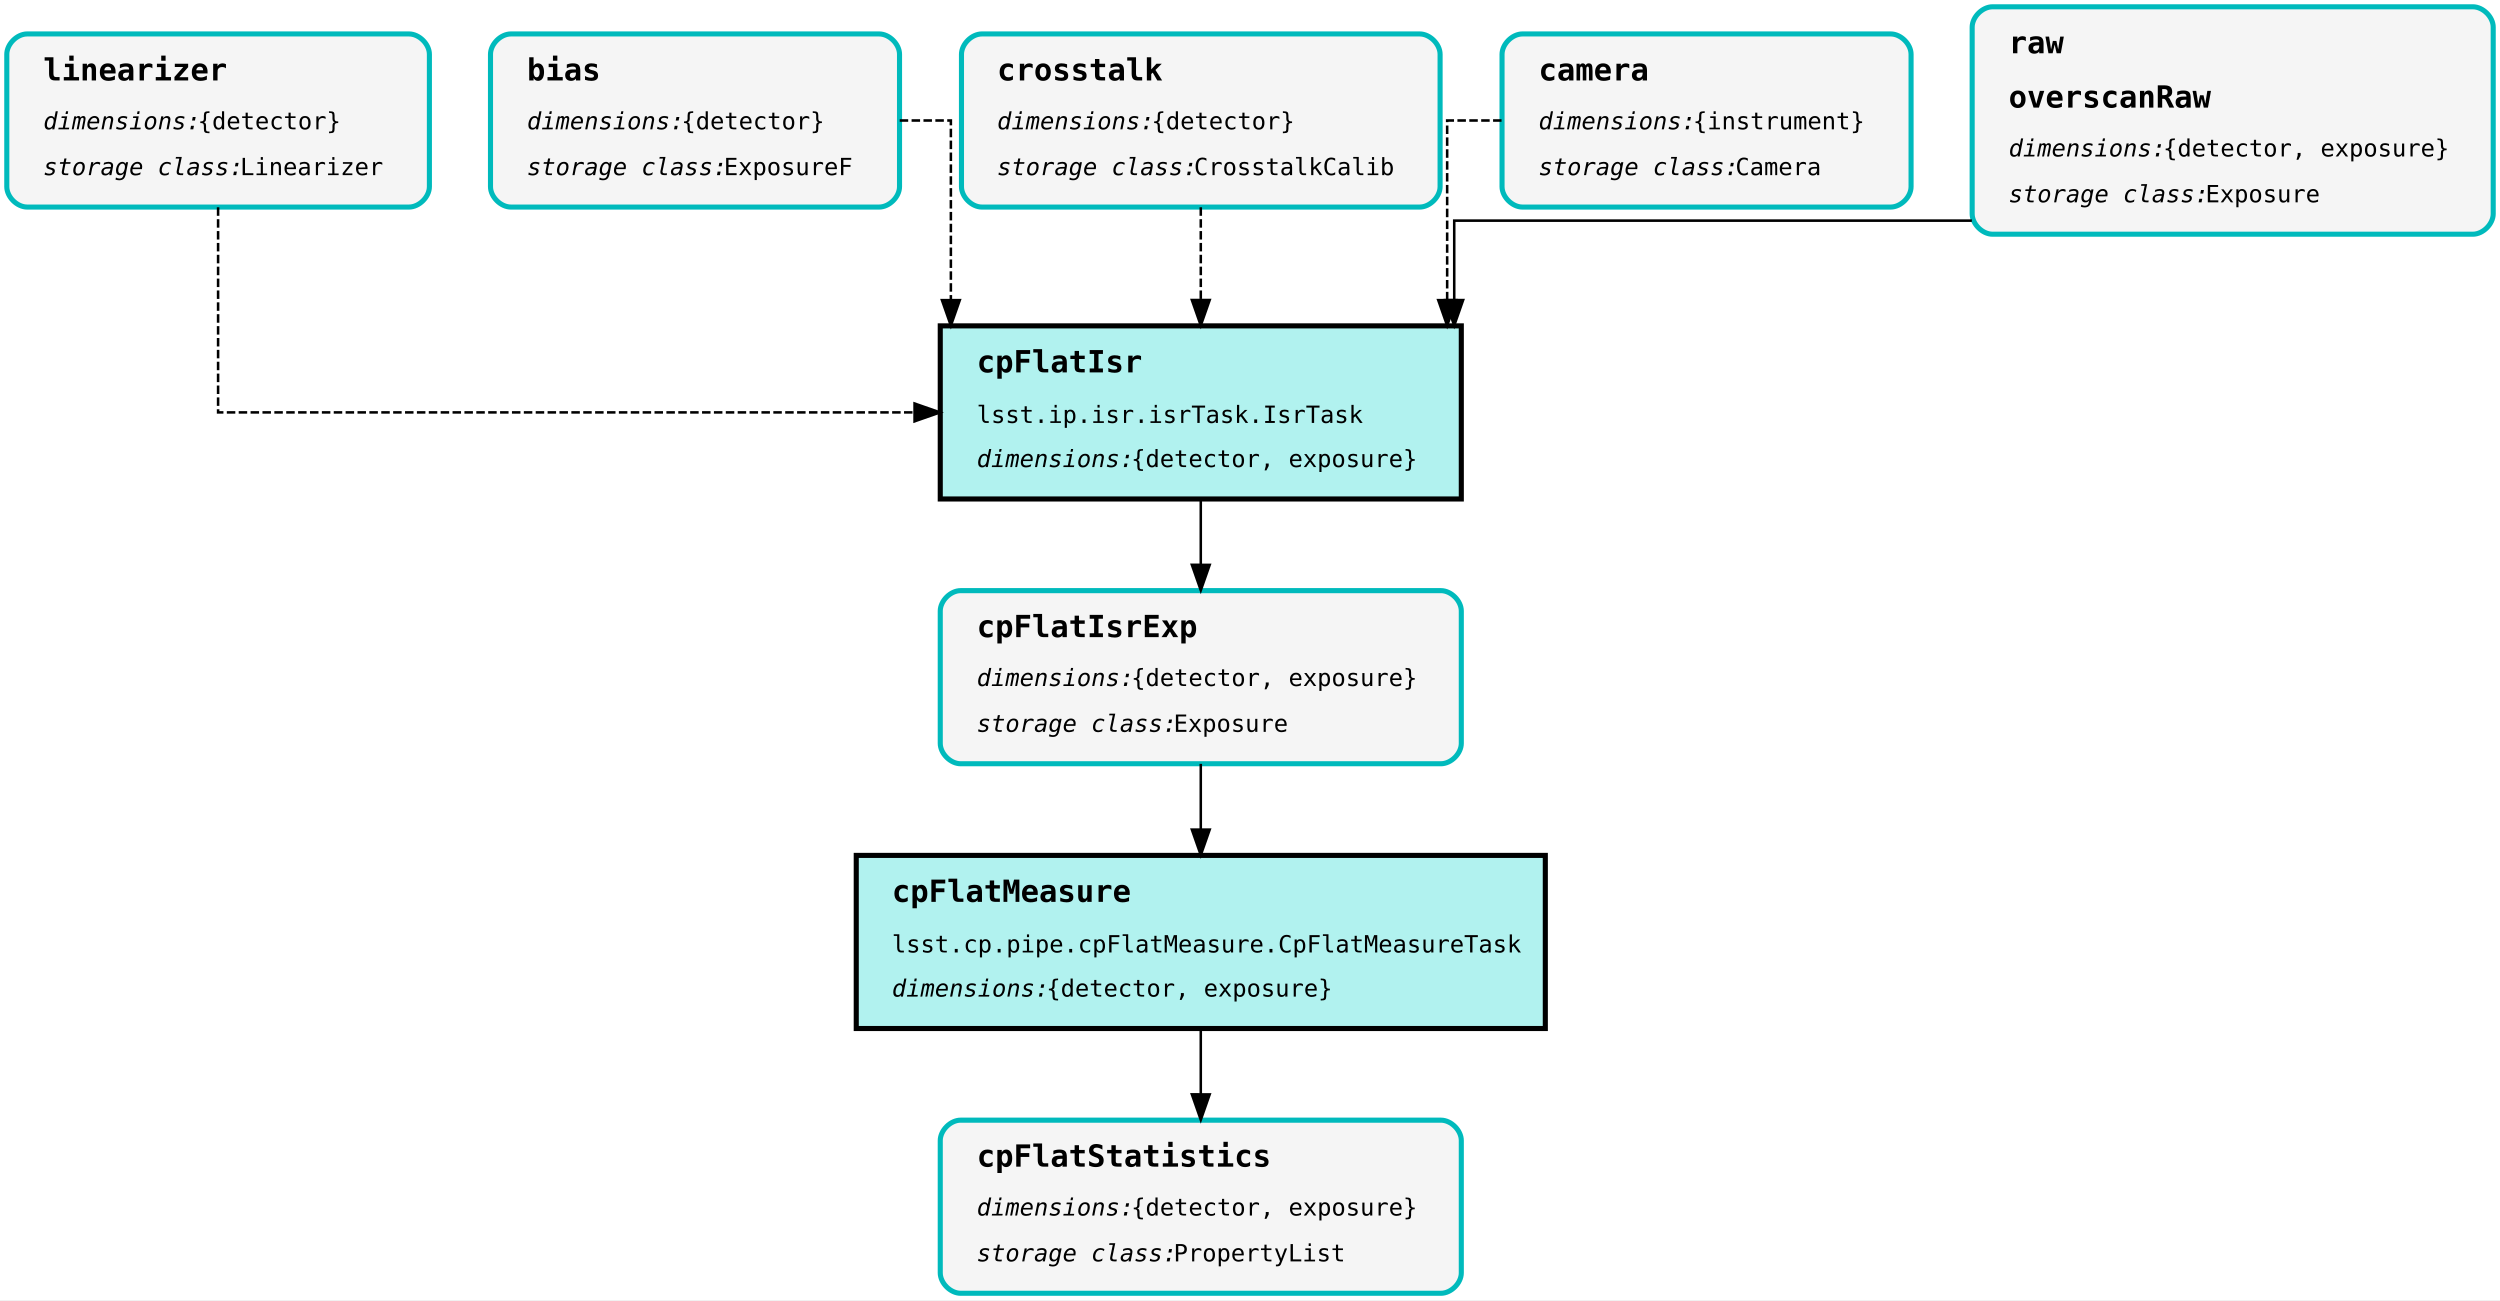
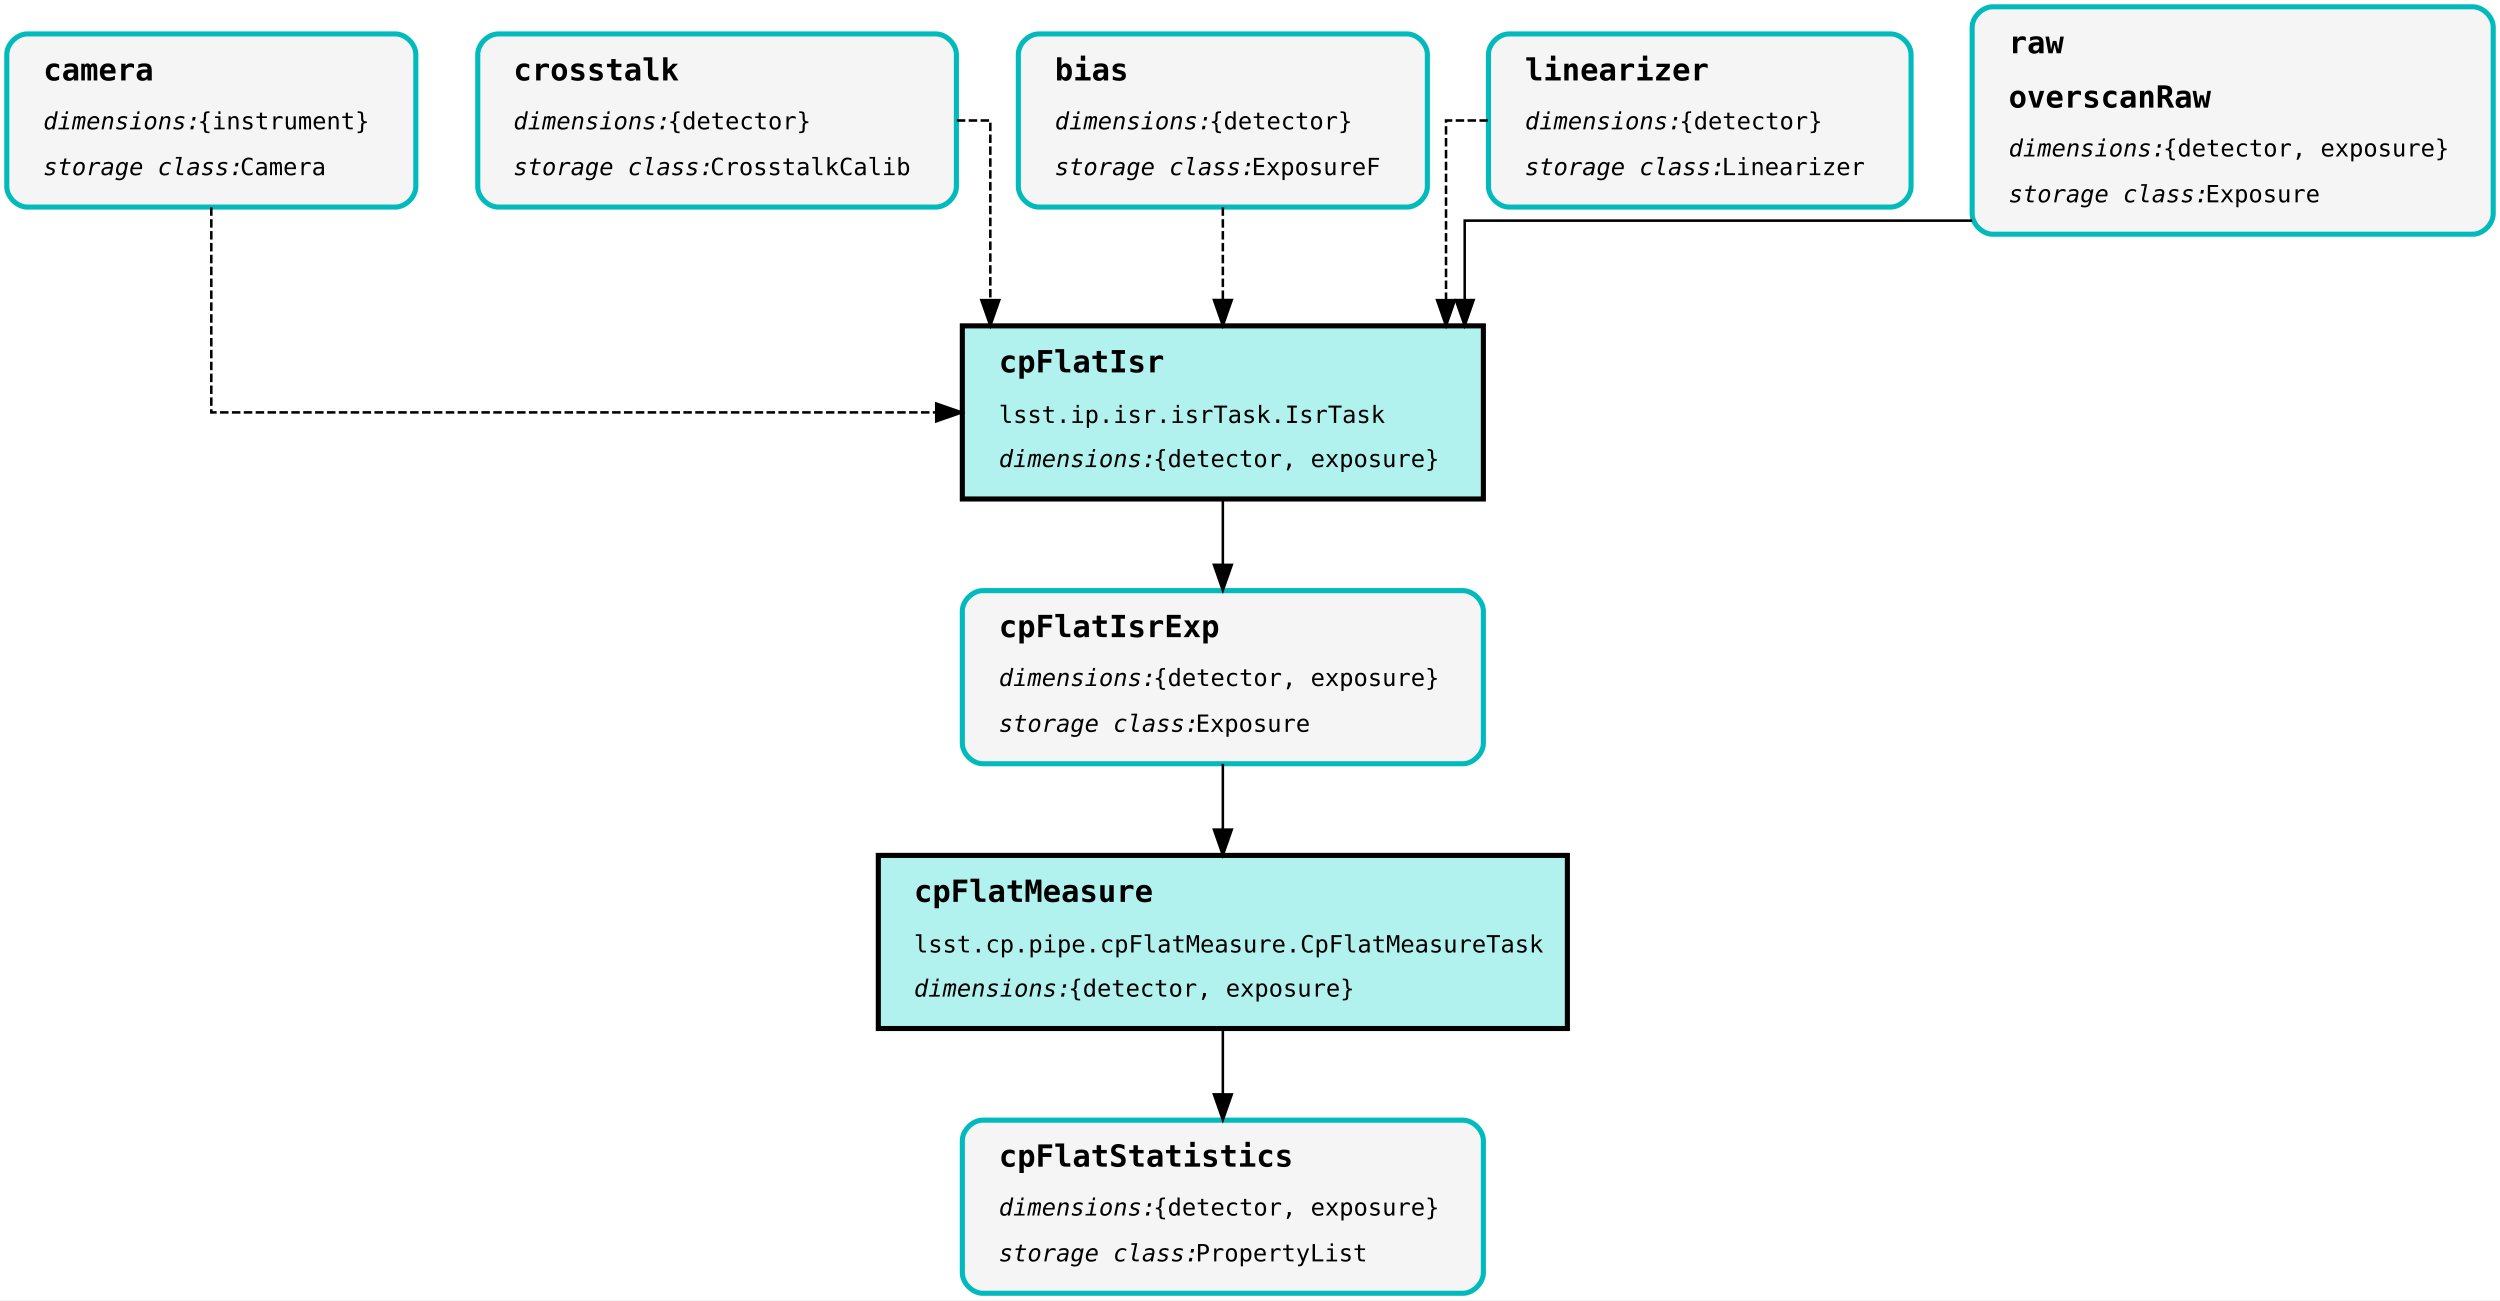
<svg xmlns="http://www.w3.org/2000/svg" width="1473pt" height="766pt" viewBox="0.00 0.00 1473.00 766.00">
  <g id="graph0" class="graph" transform="scale(1 1) rotate(0) translate(4 762)">
    <polygon fill="white" stroke="transparent" points="-4,4 -4,-762 1469,-762 1469,4 -4,4" />
    <g id="node1" class="node">
-       <polygon fill="#b1f2ef" stroke="black" stroke-width="3" points="857,-570 550,-570 550,-468 857,-468 857,-570" />
-       <text text-anchor="start" x="571.5" y="-542.6" font-family="Monospace" font-weight="bold" font-size="18.00">cpFlatIsr</text>
-       <text text-anchor="start" x="571.5" y="-512.8" font-family="Monospace" font-size="14.00">lsst.ip.isr.isrTask.IsrTask</text>
-       <text text-anchor="start" x="571.5" y="-486.8" font-family="Monospace" font-style="italic" font-size="14.00">dimensions:</text>
-       <text text-anchor="start" x="662.5" y="-486.8" font-family="Monospace" font-size="14.00"> {detector, exposure}</text>
+       <polygon fill="#b1f2ef" stroke="black" stroke-width="3" points="870,-570 563,-570 563,-468 870,-468 870,-570" />
+       <text text-anchor="start" x="584.5" y="-542.6" font-family="Monospace" font-weight="bold" font-size="18.00">cpFlatIsr</text>
+       <text text-anchor="start" x="584.5" y="-512.8" font-family="Monospace" font-size="14.00">lsst.ip.isr.isrTask.IsrTask</text>
+       <text text-anchor="start" x="584.5" y="-486.8" font-family="Monospace" font-style="italic" font-size="14.00">dimensions:</text>
+       <text text-anchor="start" x="675.5" y="-486.8" font-family="Monospace" font-size="14.00"> {detector, exposure}</text>
    </g>
    <g id="node6" class="node">
-       <path fill="#f5f5f5" stroke="#00babc" stroke-width="3" d="M845,-414C845,-414 562,-414 562,-414 556,-414 550,-408 550,-402 550,-402 550,-324 550,-324 550,-318 556,-312 562,-312 562,-312 845,-312 845,-312 851,-312 857,-318 857,-324 857,-324 857,-402 857,-402 857,-408 851,-414 845,-414" />
-       <text text-anchor="start" x="571.5" y="-386.6" font-family="Monospace" font-weight="bold" font-size="18.00">cpFlatIsrExp</text>
-       <text text-anchor="start" x="571.5" y="-357.8" font-family="Monospace" font-style="italic" font-size="14.00">dimensions:</text>
-       <text text-anchor="start" x="662.5" y="-357.8" font-family="Monospace" font-size="14.00"> {detector, exposure}</text>
-       <text text-anchor="start" x="571.5" y="-330.8" font-family="Monospace" font-style="italic" font-size="14.00">storage class:</text>
-       <text text-anchor="start" x="687.5" y="-330.8" font-family="Monospace" font-size="14.00"> Exposure</text>
+       <path fill="#f5f5f5" stroke="#00babc" stroke-width="3" d="M858,-414C858,-414 575,-414 575,-414 569,-414 563,-408 563,-402 563,-402 563,-324 563,-324 563,-318 569,-312 575,-312 575,-312 858,-312 858,-312 864,-312 870,-318 870,-324 870,-324 870,-402 870,-402 870,-408 864,-414 858,-414" />
+       <text text-anchor="start" x="584.5" y="-386.6" font-family="Monospace" font-weight="bold" font-size="18.00">cpFlatIsrExp</text>
+       <text text-anchor="start" x="584.5" y="-357.8" font-family="Monospace" font-style="italic" font-size="14.00">dimensions:</text>
+       <text text-anchor="start" x="675.5" y="-357.8" font-family="Monospace" font-size="14.00"> {detector, exposure}</text>
+       <text text-anchor="start" x="584.5" y="-330.8" font-family="Monospace" font-style="italic" font-size="14.00">storage class:</text>
+       <text text-anchor="start" x="700.5" y="-330.8" font-family="Monospace" font-size="14.00"> Exposure</text>
    </g>
    <g id="edge1" class="edge">
-       <path fill="none" stroke="black" stroke-width="1.5" d="M703.5,-467.92C703.5,-467.92 703.5,-429.19 703.5,-429.19" />
-       <polygon fill="black" stroke="black" stroke-width="1.5" points="708.75,-429.19 703.5,-414.19 698.25,-429.2 708.75,-429.19" />
+       <path fill="none" stroke="black" stroke-width="1.5" d="M716.5,-467.92C716.5,-467.92 716.5,-429.19 716.5,-429.19" />
+       <polygon fill="black" stroke="black" stroke-width="1.5" points="721.75,-429.19 716.5,-414.19 711.25,-429.2 721.75,-429.19" />
    </g>
    <g id="node2" class="node">
-       <path fill="#f5f5f5" stroke="#00babc" stroke-width="3" d="M237,-742C237,-742 12,-742 12,-742 6,-742 0,-736 0,-730 0,-730 0,-652 0,-652 0,-646 6,-640 12,-640 12,-640 237,-640 237,-640 243,-640 249,-646 249,-652 249,-652 249,-730 249,-730 249,-736 243,-742 237,-742" />
-       <text text-anchor="start" x="21.5" y="-714.6" font-family="Monospace" font-weight="bold" font-size="18.00">linearizer</text>
+       <path fill="#f5f5f5" stroke="#00babc" stroke-width="3" d="M229,-742C229,-742 12,-742 12,-742 6,-742 0,-736 0,-730 0,-730 0,-652 0,-652 0,-646 6,-640 12,-640 12,-640 229,-640 229,-640 235,-640 241,-646 241,-652 241,-652 241,-730 241,-730 241,-736 235,-742 229,-742" />
+       <text text-anchor="start" x="21.5" y="-714.6" font-family="Monospace" font-weight="bold" font-size="18.00">camera</text>
      <text text-anchor="start" x="21.5" y="-685.8" font-family="Monospace" font-style="italic" font-size="14.00">dimensions:</text>
-       <text text-anchor="start" x="112.5" y="-685.8" font-family="Monospace" font-size="14.00"> {detector}</text>
+       <text text-anchor="start" x="112.5" y="-685.8" font-family="Monospace" font-size="14.00"> {instrument}</text>
      <text text-anchor="start" x="21.5" y="-658.8" font-family="Monospace" font-style="italic" font-size="14.00">storage class:</text>
-       <text text-anchor="start" x="137.5" y="-658.8" font-family="Monospace" font-size="14.00"> Linearizer</text>
+       <text text-anchor="start" x="137.5" y="-658.8" font-family="Monospace" font-size="14.00"> Camera</text>
    </g>
    <g id="edge2" class="edge">
-       <path fill="none" stroke="black" stroke-width="1.5" stroke-dasharray="5,2" d="M124.5,-639.86C124.5,-589.16 124.5,-519 124.5,-519 124.5,-519 534.86,-519 534.86,-519" />
-       <polygon fill="black" stroke="black" stroke-width="1.5" points="534.86,-524.25 549.86,-519 534.86,-513.75 534.86,-524.25" />
+       <path fill="none" stroke="black" stroke-width="1.5" stroke-dasharray="5,2" d="M120.5,-639.86C120.5,-589.16 120.5,-519 120.5,-519 120.5,-519 547.63,-519 547.63,-519" />
+       <polygon fill="black" stroke="black" stroke-width="1.5" points="547.63,-524.25 562.63,-519 547.63,-513.75 547.63,-524.25" />
    </g>
    <g id="node3" class="node">
-       <path fill="#f5f5f5" stroke="#00babc" stroke-width="3" d="M514,-742C514,-742 297,-742 297,-742 291,-742 285,-736 285,-730 285,-730 285,-652 285,-652 285,-646 291,-640 297,-640 297,-640 514,-640 514,-640 520,-640 526,-646 526,-652 526,-652 526,-730 526,-730 526,-736 520,-742 514,-742" />
-       <text text-anchor="start" x="306.5" y="-714.6" font-family="Monospace" font-weight="bold" font-size="18.00">bias</text>
-       <text text-anchor="start" x="306.5" y="-685.8" font-family="Monospace" font-style="italic" font-size="14.00">dimensions:</text>
-       <text text-anchor="start" x="397.5" y="-685.8" font-family="Monospace" font-size="14.00"> {detector}</text>
-       <text text-anchor="start" x="306.5" y="-658.8" font-family="Monospace" font-style="italic" font-size="14.00">storage class:</text>
-       <text text-anchor="start" x="422.5" y="-658.8" font-family="Monospace" font-size="14.00"> ExposureF</text>
+       <path fill="#f5f5f5" stroke="#00babc" stroke-width="3" d="M547.5,-742C547.5,-742 289.5,-742 289.5,-742 283.5,-742 277.5,-736 277.5,-730 277.5,-730 277.5,-652 277.5,-652 277.5,-646 283.5,-640 289.5,-640 289.5,-640 547.5,-640 547.5,-640 553.5,-640 559.5,-646 559.5,-652 559.5,-652 559.5,-730 559.5,-730 559.5,-736 553.5,-742 547.5,-742" />
+       <text text-anchor="start" x="298.5" y="-714.6" font-family="Monospace" font-weight="bold" font-size="18.00">crosstalk</text>
+       <text text-anchor="start" x="298.5" y="-685.8" font-family="Monospace" font-style="italic" font-size="14.00">dimensions:</text>
+       <text text-anchor="start" x="389.5" y="-685.8" font-family="Monospace" font-size="14.00"> {detector}</text>
+       <text text-anchor="start" x="298.5" y="-658.8" font-family="Monospace" font-style="italic" font-size="14.00">storage class:</text>
+       <text text-anchor="start" x="414.5" y="-658.8" font-family="Monospace" font-size="14.00"> CrosstalkCalib</text>
    </g>
    <g id="edge3" class="edge">
-       <path fill="none" stroke="black" stroke-width="1.5" stroke-dasharray="5,2" d="M526.11,-691C543.82,-691 556.25,-691 556.25,-691 556.25,-691 556.25,-585.14 556.25,-585.14" />
-       <polygon fill="black" stroke="black" stroke-width="1.5" points="561.5,-585.14 556.25,-570.14 551,-585.14 561.5,-585.14" />
+       <path fill="none" stroke="black" stroke-width="1.5" stroke-dasharray="5,2" d="M559.76,-691C571.8,-691 579.5,-691 579.5,-691 579.5,-691 579.5,-585.14 579.5,-585.14" />
+       <polygon fill="black" stroke="black" stroke-width="1.5" points="584.75,-585.14 579.5,-570.14 574.25,-585.14 584.75,-585.14" />
    </g>
    <g id="node4" class="node">
-       <path fill="#f5f5f5" stroke="#00babc" stroke-width="3" d="M832.5,-742C832.5,-742 574.5,-742 574.5,-742 568.5,-742 562.5,-736 562.5,-730 562.5,-730 562.5,-652 562.5,-652 562.5,-646 568.5,-640 574.5,-640 574.5,-640 832.5,-640 832.5,-640 838.5,-640 844.5,-646 844.5,-652 844.5,-652 844.5,-730 844.5,-730 844.5,-736 838.5,-742 832.5,-742" />
-       <text text-anchor="start" x="583.5" y="-714.6" font-family="Monospace" font-weight="bold" font-size="18.00">crosstalk</text>
-       <text text-anchor="start" x="583.5" y="-685.8" font-family="Monospace" font-style="italic" font-size="14.00">dimensions:</text>
-       <text text-anchor="start" x="674.5" y="-685.8" font-family="Monospace" font-size="14.00"> {detector}</text>
-       <text text-anchor="start" x="583.5" y="-658.8" font-family="Monospace" font-style="italic" font-size="14.00">storage class:</text>
-       <text text-anchor="start" x="699.5" y="-658.8" font-family="Monospace" font-size="14.00"> CrosstalkCalib</text>
+       <path fill="#f5f5f5" stroke="#00babc" stroke-width="3" d="M825,-742C825,-742 608,-742 608,-742 602,-742 596,-736 596,-730 596,-730 596,-652 596,-652 596,-646 602,-640 608,-640 608,-640 825,-640 825,-640 831,-640 837,-646 837,-652 837,-652 837,-730 837,-730 837,-736 831,-742 825,-742" />
+       <text text-anchor="start" x="617.5" y="-714.6" font-family="Monospace" font-weight="bold" font-size="18.00">bias</text>
+       <text text-anchor="start" x="617.5" y="-685.8" font-family="Monospace" font-style="italic" font-size="14.00">dimensions:</text>
+       <text text-anchor="start" x="708.5" y="-685.8" font-family="Monospace" font-size="14.00"> {detector}</text>
+       <text text-anchor="start" x="617.5" y="-658.8" font-family="Monospace" font-style="italic" font-size="14.00">storage class:</text>
+       <text text-anchor="start" x="733.5" y="-658.8" font-family="Monospace" font-size="14.00"> ExposureF</text>
    </g>
    <g id="edge4" class="edge">
-       <path fill="none" stroke="black" stroke-width="1.5" stroke-dasharray="5,2" d="M703.5,-639.86C703.5,-639.86 703.5,-585.24 703.5,-585.24" />
-       <polygon fill="black" stroke="black" stroke-width="1.5" points="708.75,-585.24 703.5,-570.24 698.25,-585.24 708.75,-585.24" />
+       <path fill="none" stroke="black" stroke-width="1.5" stroke-dasharray="5,2" d="M716.5,-639.86C716.5,-639.86 716.5,-585.24 716.5,-585.24" />
+       <polygon fill="black" stroke="black" stroke-width="1.5" points="721.75,-585.24 716.5,-570.24 711.25,-585.24 721.75,-585.24" />
    </g>
    <g id="node5" class="node">
-       <path fill="#f5f5f5" stroke="#00babc" stroke-width="3" d="M1110,-742C1110,-742 893,-742 893,-742 887,-742 881,-736 881,-730 881,-730 881,-652 881,-652 881,-646 887,-640 893,-640 893,-640 1110,-640 1110,-640 1116,-640 1122,-646 1122,-652 1122,-652 1122,-730 1122,-730 1122,-736 1116,-742 1110,-742" />
-       <text text-anchor="start" x="902.5" y="-714.6" font-family="Monospace" font-weight="bold" font-size="18.00">camera</text>
-       <text text-anchor="start" x="902.5" y="-685.8" font-family="Monospace" font-style="italic" font-size="14.00">dimensions:</text>
-       <text text-anchor="start" x="993.5" y="-685.8" font-family="Monospace" font-size="14.00"> {instrument}</text>
-       <text text-anchor="start" x="902.5" y="-658.8" font-family="Monospace" font-style="italic" font-size="14.00">storage class:</text>
-       <text text-anchor="start" x="1018.5" y="-658.8" font-family="Monospace" font-size="14.00"> Camera</text>
+       <path fill="#f5f5f5" stroke="#00babc" stroke-width="3" d="M1110,-742C1110,-742 885,-742 885,-742 879,-742 873,-736 873,-730 873,-730 873,-652 873,-652 873,-646 879,-640 885,-640 885,-640 1110,-640 1110,-640 1116,-640 1122,-646 1122,-652 1122,-652 1122,-730 1122,-730 1122,-736 1116,-742 1110,-742" />
+       <text text-anchor="start" x="894.5" y="-714.6" font-family="Monospace" font-weight="bold" font-size="18.00">linearizer</text>
+       <text text-anchor="start" x="894.5" y="-685.8" font-family="Monospace" font-style="italic" font-size="14.00">dimensions:</text>
+       <text text-anchor="start" x="985.5" y="-685.8" font-family="Monospace" font-size="14.00"> {detector}</text>
+       <text text-anchor="start" x="894.5" y="-658.8" font-family="Monospace" font-style="italic" font-size="14.00">storage class:</text>
+       <text text-anchor="start" x="1010.5" y="-658.8" font-family="Monospace" font-size="14.00"> Linearizer</text>
    </g>
    <g id="edge5" class="edge">
-       <path fill="none" stroke="black" stroke-width="1.5" stroke-dasharray="5,2" d="M880.71,-691C861.96,-691 848.67,-691 848.67,-691 848.67,-691 848.67,-585.14 848.67,-585.14" />
-       <polygon fill="black" stroke="black" stroke-width="1.5" points="853.92,-585.14 848.67,-570.14 843.42,-585.14 853.92,-585.14" />
+       <path fill="none" stroke="black" stroke-width="1.5" stroke-dasharray="5,2" d="M872.69,-691C857.94,-691 848,-691 848,-691 848,-691 848,-585.14 848,-585.14" />
+       <polygon fill="black" stroke="black" stroke-width="1.5" points="853.25,-585.14 848,-570.14 842.75,-585.14 853.25,-585.14" />
    </g>
    <g id="node7" class="node">
-       <polygon fill="#b1f2ef" stroke="black" stroke-width="3" points="906.5,-258 500.5,-258 500.5,-156 906.5,-156 906.5,-258" />
-       <text text-anchor="start" x="521.5" y="-230.6" font-family="Monospace" font-weight="bold" font-size="18.00">cpFlatMeasure</text>
-       <text text-anchor="start" x="521.5" y="-200.8" font-family="Monospace" font-size="14.00">lsst.cp.pipe.cpFlatMeasure.CpFlatMeasureTask</text>
-       <text text-anchor="start" x="521.5" y="-174.8" font-family="Monospace" font-style="italic" font-size="14.00">dimensions:</text>
-       <text text-anchor="start" x="612.5" y="-174.8" font-family="Monospace" font-size="14.00"> {detector, exposure}</text>
+       <polygon fill="#b1f2ef" stroke="black" stroke-width="3" points="919.5,-258 513.5,-258 513.5,-156 919.5,-156 919.5,-258" />
+       <text text-anchor="start" x="534.5" y="-230.6" font-family="Monospace" font-weight="bold" font-size="18.00">cpFlatMeasure</text>
+       <text text-anchor="start" x="534.5" y="-200.8" font-family="Monospace" font-size="14.00">lsst.cp.pipe.cpFlatMeasure.CpFlatMeasureTask</text>
+       <text text-anchor="start" x="534.5" y="-174.8" font-family="Monospace" font-style="italic" font-size="14.00">dimensions:</text>
+       <text text-anchor="start" x="625.5" y="-174.8" font-family="Monospace" font-size="14.00"> {detector, exposure}</text>
    </g>
    <g id="edge6" class="edge">
-       <path fill="none" stroke="black" stroke-width="1.5" d="M703.5,-311.92C703.5,-311.92 703.5,-273.19 703.5,-273.19" />
-       <polygon fill="black" stroke="black" stroke-width="1.5" points="708.75,-273.19 703.5,-258.19 698.25,-273.2 708.75,-273.19" />
+       <path fill="none" stroke="black" stroke-width="1.5" d="M716.5,-311.92C716.5,-311.92 716.5,-273.19 716.5,-273.19" />
+       <polygon fill="black" stroke="black" stroke-width="1.5" points="721.75,-273.19 716.5,-258.19 711.25,-273.2 721.75,-273.19" />
    </g>
    <g id="node8" class="node">
-       <path fill="#f5f5f5" stroke="#00babc" stroke-width="3" d="M845,-102C845,-102 562,-102 562,-102 556,-102 550,-96 550,-90 550,-90 550,-12 550,-12 550,-6 556,0 562,0 562,0 845,0 845,0 851,0 857,-6 857,-12 857,-12 857,-90 857,-90 857,-96 851,-102 845,-102" />
-       <text text-anchor="start" x="571.5" y="-74.6" font-family="Monospace" font-weight="bold" font-size="18.00">cpFlatStatistics</text>
-       <text text-anchor="start" x="571.5" y="-45.8" font-family="Monospace" font-style="italic" font-size="14.00">dimensions:</text>
-       <text text-anchor="start" x="662.5" y="-45.8" font-family="Monospace" font-size="14.00"> {detector, exposure}</text>
-       <text text-anchor="start" x="571.5" y="-18.8" font-family="Monospace" font-style="italic" font-size="14.00">storage class:</text>
-       <text text-anchor="start" x="687.5" y="-18.8" font-family="Monospace" font-size="14.00"> PropertyList</text>
+       <path fill="#f5f5f5" stroke="#00babc" stroke-width="3" d="M858,-102C858,-102 575,-102 575,-102 569,-102 563,-96 563,-90 563,-90 563,-12 563,-12 563,-6 569,0 575,0 575,0 858,0 858,0 864,0 870,-6 870,-12 870,-12 870,-90 870,-90 870,-96 864,-102 858,-102" />
+       <text text-anchor="start" x="584.5" y="-74.6" font-family="Monospace" font-weight="bold" font-size="18.00">cpFlatStatistics</text>
+       <text text-anchor="start" x="584.5" y="-45.8" font-family="Monospace" font-style="italic" font-size="14.00">dimensions:</text>
+       <text text-anchor="start" x="675.5" y="-45.8" font-family="Monospace" font-size="14.00"> {detector, exposure}</text>
+       <text text-anchor="start" x="584.5" y="-18.8" font-family="Monospace" font-style="italic" font-size="14.00">storage class:</text>
+       <text text-anchor="start" x="700.5" y="-18.8" font-family="Monospace" font-size="14.00"> PropertyList</text>
    </g>
    <g id="edge7" class="edge">
-       <path fill="none" stroke="black" stroke-width="1.5" d="M703.5,-155.92C703.5,-155.92 703.5,-117.19 703.5,-117.19" />
-       <polygon fill="black" stroke="black" stroke-width="1.5" points="708.75,-117.19 703.5,-102.19 698.25,-117.2 708.75,-117.19" />
+       <path fill="none" stroke="black" stroke-width="1.5" d="M716.5,-155.92C716.5,-155.92 716.5,-117.19 716.5,-117.19" />
+       <polygon fill="black" stroke="black" stroke-width="1.5" points="721.75,-117.19 716.5,-102.19 711.25,-117.2 721.75,-117.19" />
    </g>
    <g id="node9" class="node">
      <path fill="#f5f5f5" stroke="#00babc" stroke-width="3" d="M1453,-758C1453,-758 1170,-758 1170,-758 1164,-758 1158,-752 1158,-746 1158,-746 1158,-636 1158,-636 1158,-630 1164,-624 1170,-624 1170,-624 1453,-624 1453,-624 1459,-624 1465,-630 1465,-636 1465,-636 1465,-746 1465,-746 1465,-752 1459,-758 1453,-758" />
      <text text-anchor="start" x="1179.5" y="-730.6" font-family="Monospace" font-weight="bold" font-size="18.00">raw</text>
      <text text-anchor="start" x="1179.5" y="-698.6" font-family="Monospace" font-weight="bold" font-size="18.00">overscanRaw</text>
      <text text-anchor="start" x="1179.5" y="-669.8" font-family="Monospace" font-style="italic" font-size="14.00">dimensions:</text>
      <text text-anchor="start" x="1270.5" y="-669.8" font-family="Monospace" font-size="14.00"> {detector, exposure}</text>
      <text text-anchor="start" x="1179.5" y="-642.8" font-family="Monospace" font-style="italic" font-size="14.00">storage class:</text>
      <text text-anchor="start" x="1295.5" y="-642.8" font-family="Monospace" font-size="14.00"> Exposure</text>
    </g>
    <g id="edge8" class="edge">
-       <path fill="none" stroke="black" stroke-width="1.5" d="M1157.81,-632C1024.52,-632 852.83,-632 852.83,-632 852.83,-632 852.83,-585.21 852.83,-585.21" />
-       <polygon fill="black" stroke="black" stroke-width="1.5" points="858.08,-585.21 852.83,-570.21 847.58,-585.21 858.08,-585.21" />
+       <path fill="none" stroke="black" stroke-width="1.5" d="M1157.99,-632C1026.76,-632 859,-632 859,-632 859,-632 859,-585.21 859,-585.21" />
+       <polygon fill="black" stroke="black" stroke-width="1.5" points="864.25,-585.21 859,-570.21 853.75,-585.21 864.25,-585.21" />
    </g>
  </g>
</svg>
